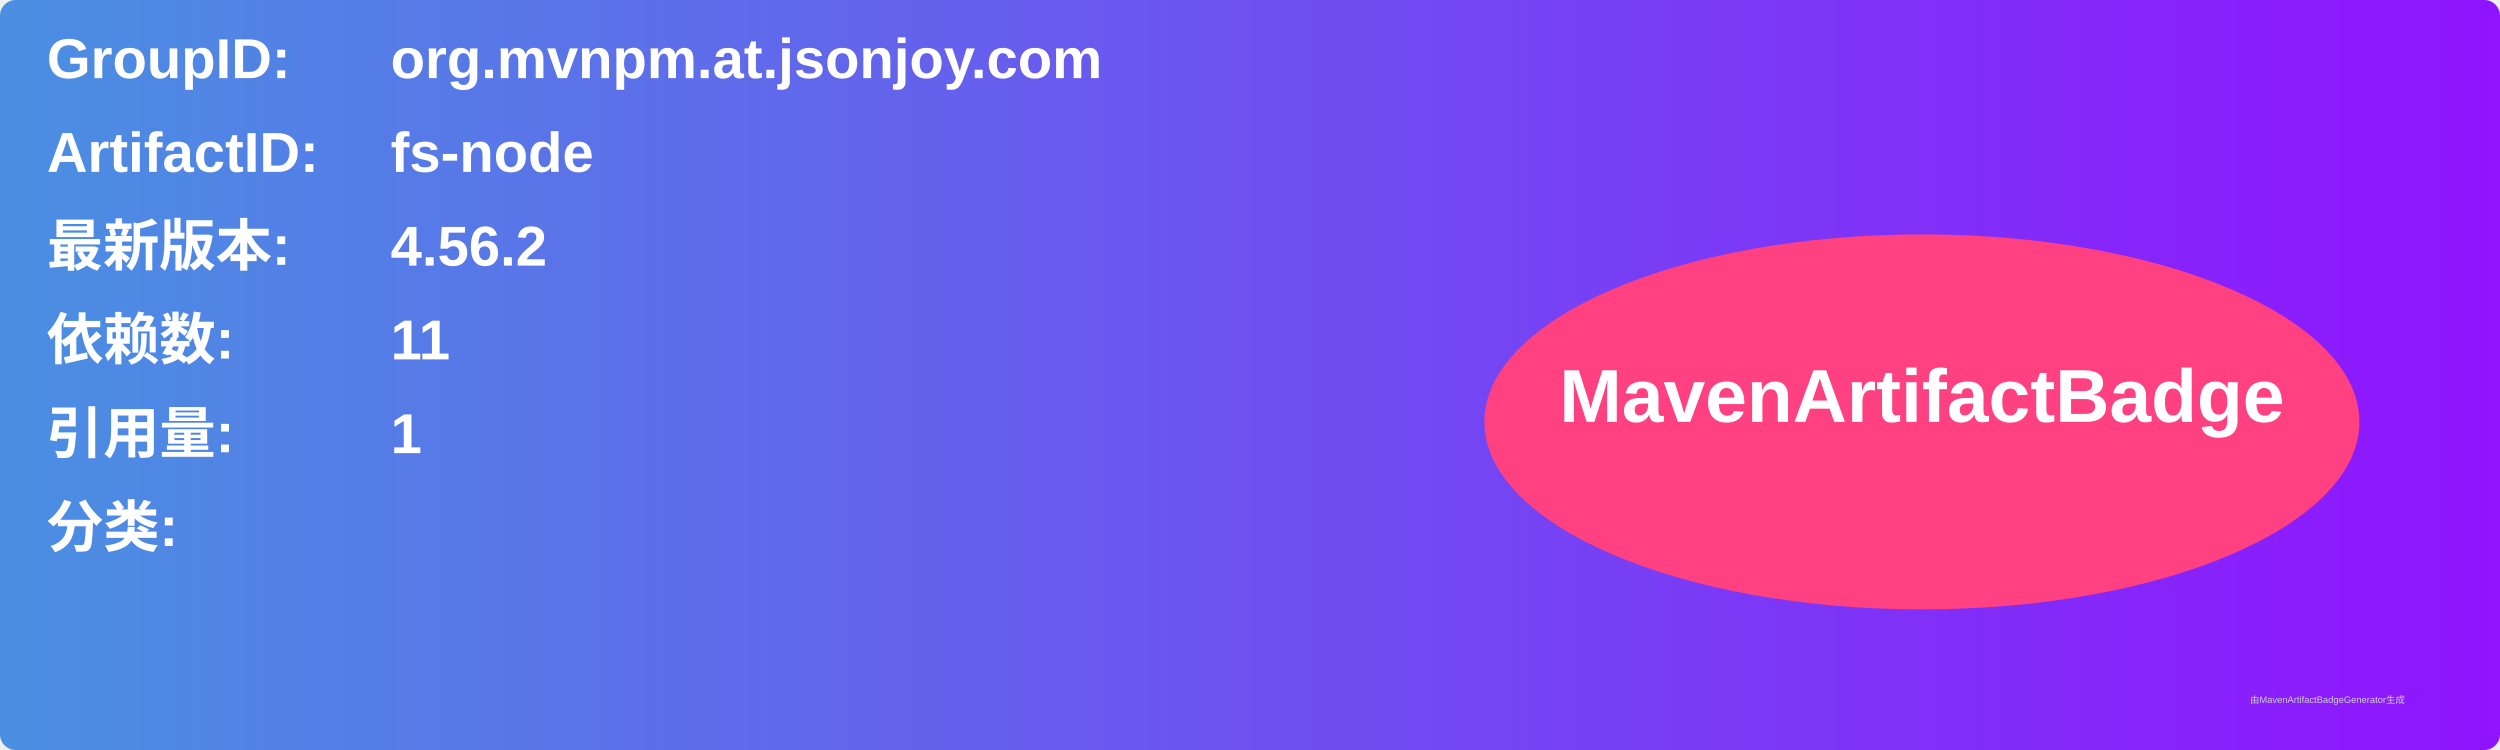
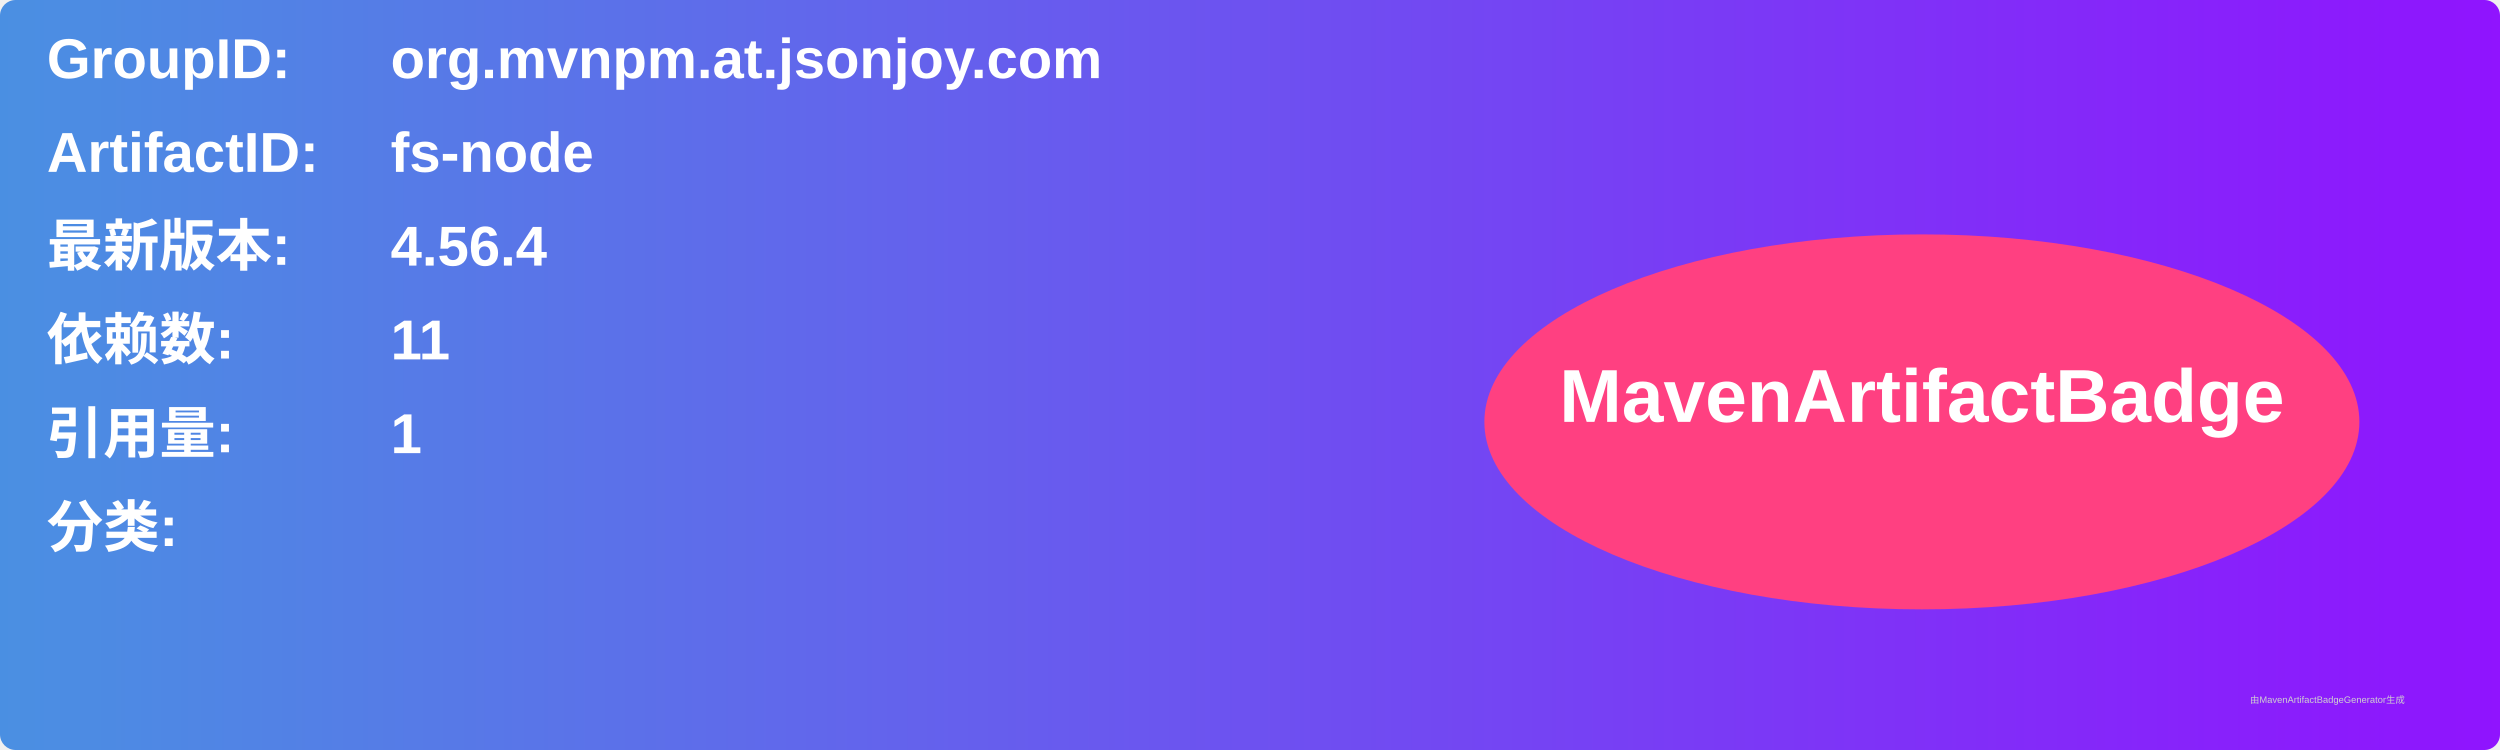
<svg xmlns="http://www.w3.org/2000/svg" width="800" height="240" viewBox="0 0 800 240">
  <linearGradient id="grad" x1="0%" y1="0%" x2="100%" y2="0%">
    <stop offset="0%" stop-color="#4a90e2" />
    <stop offset="100%" stop-color="#9013fe" />
  </linearGradient>
  <rect width="100%" height="100%" rx="5" ry="5" fill="url(#grad)" />
  <g transform="translate(15, 15)">
    <text x="0" y="10" font-family="Arial" font-size="18" fill="white" font-weight="bold" width="260">GroupID:</text>
    <text x="110" y="10" font-family="Arial" font-size="18" fill="white" font-weight="bold" width="460">org.mvnpm.at.jsonjoy.com</text>
    <text x="0" y="40" font-family="Arial" font-size="18" fill="white" font-weight="bold" width="260">ArtifactID:</text>
    <text x="110" y="40" font-family="Arial" font-size="18" fill="white" font-weight="bold" width="460">fs-node</text>
    <text x="0" y="70" font-family="Arial" font-size="18" fill="white" font-weight="bold">最新版本:</text>
    <text x="110" y="70" font-family="Arial" font-size="18" fill="white" font-weight="bold">
-       <tspan font-weight="bold">4.56.2</tspan>
+       <tspan font-weight="bold">4.56.4</tspan>
    </text>
    <text x="0" y="100" font-family="Arial" font-size="18" fill="white" font-weight="bold">依赖数: </text>
    <text x="110" y="100" font-family="Arial" font-size="18" fill="white">
      <tspan font-weight="bold">11</tspan>
    </text>
    <text x="0" y="130" font-family="Arial" font-size="18" fill="white" font-weight="bold">引用量: </text>
    <text x="110" y="130" font-family="Arial" font-size="18" fill="white">
      <tspan font-weight="bold">1</tspan>
    </text>
    <text x="0" y="160" font-family="Arial" font-size="18" fill="white" font-weight="bold">分类:</text>
    <text x="10" y="190" font-family="Arial" font-size="10" fill="white">
      <tspan font-weight="bold" />
    </text>
    <ellipse cx="600" cy="120" rx="140" ry="60" fill="#ff4081" />
    <text x="600" y="120" text-anchor="middle" font-family="Arial" font-size="24" fill="white" font-weight="bold">MavenArtifactBadge</text>
  </g>
  <text x="720" y="225" font-family="Arial" font-size="3" fill="#d0d0d0">由MavenArtifactBadgeGenerator生成</text>
</svg>
